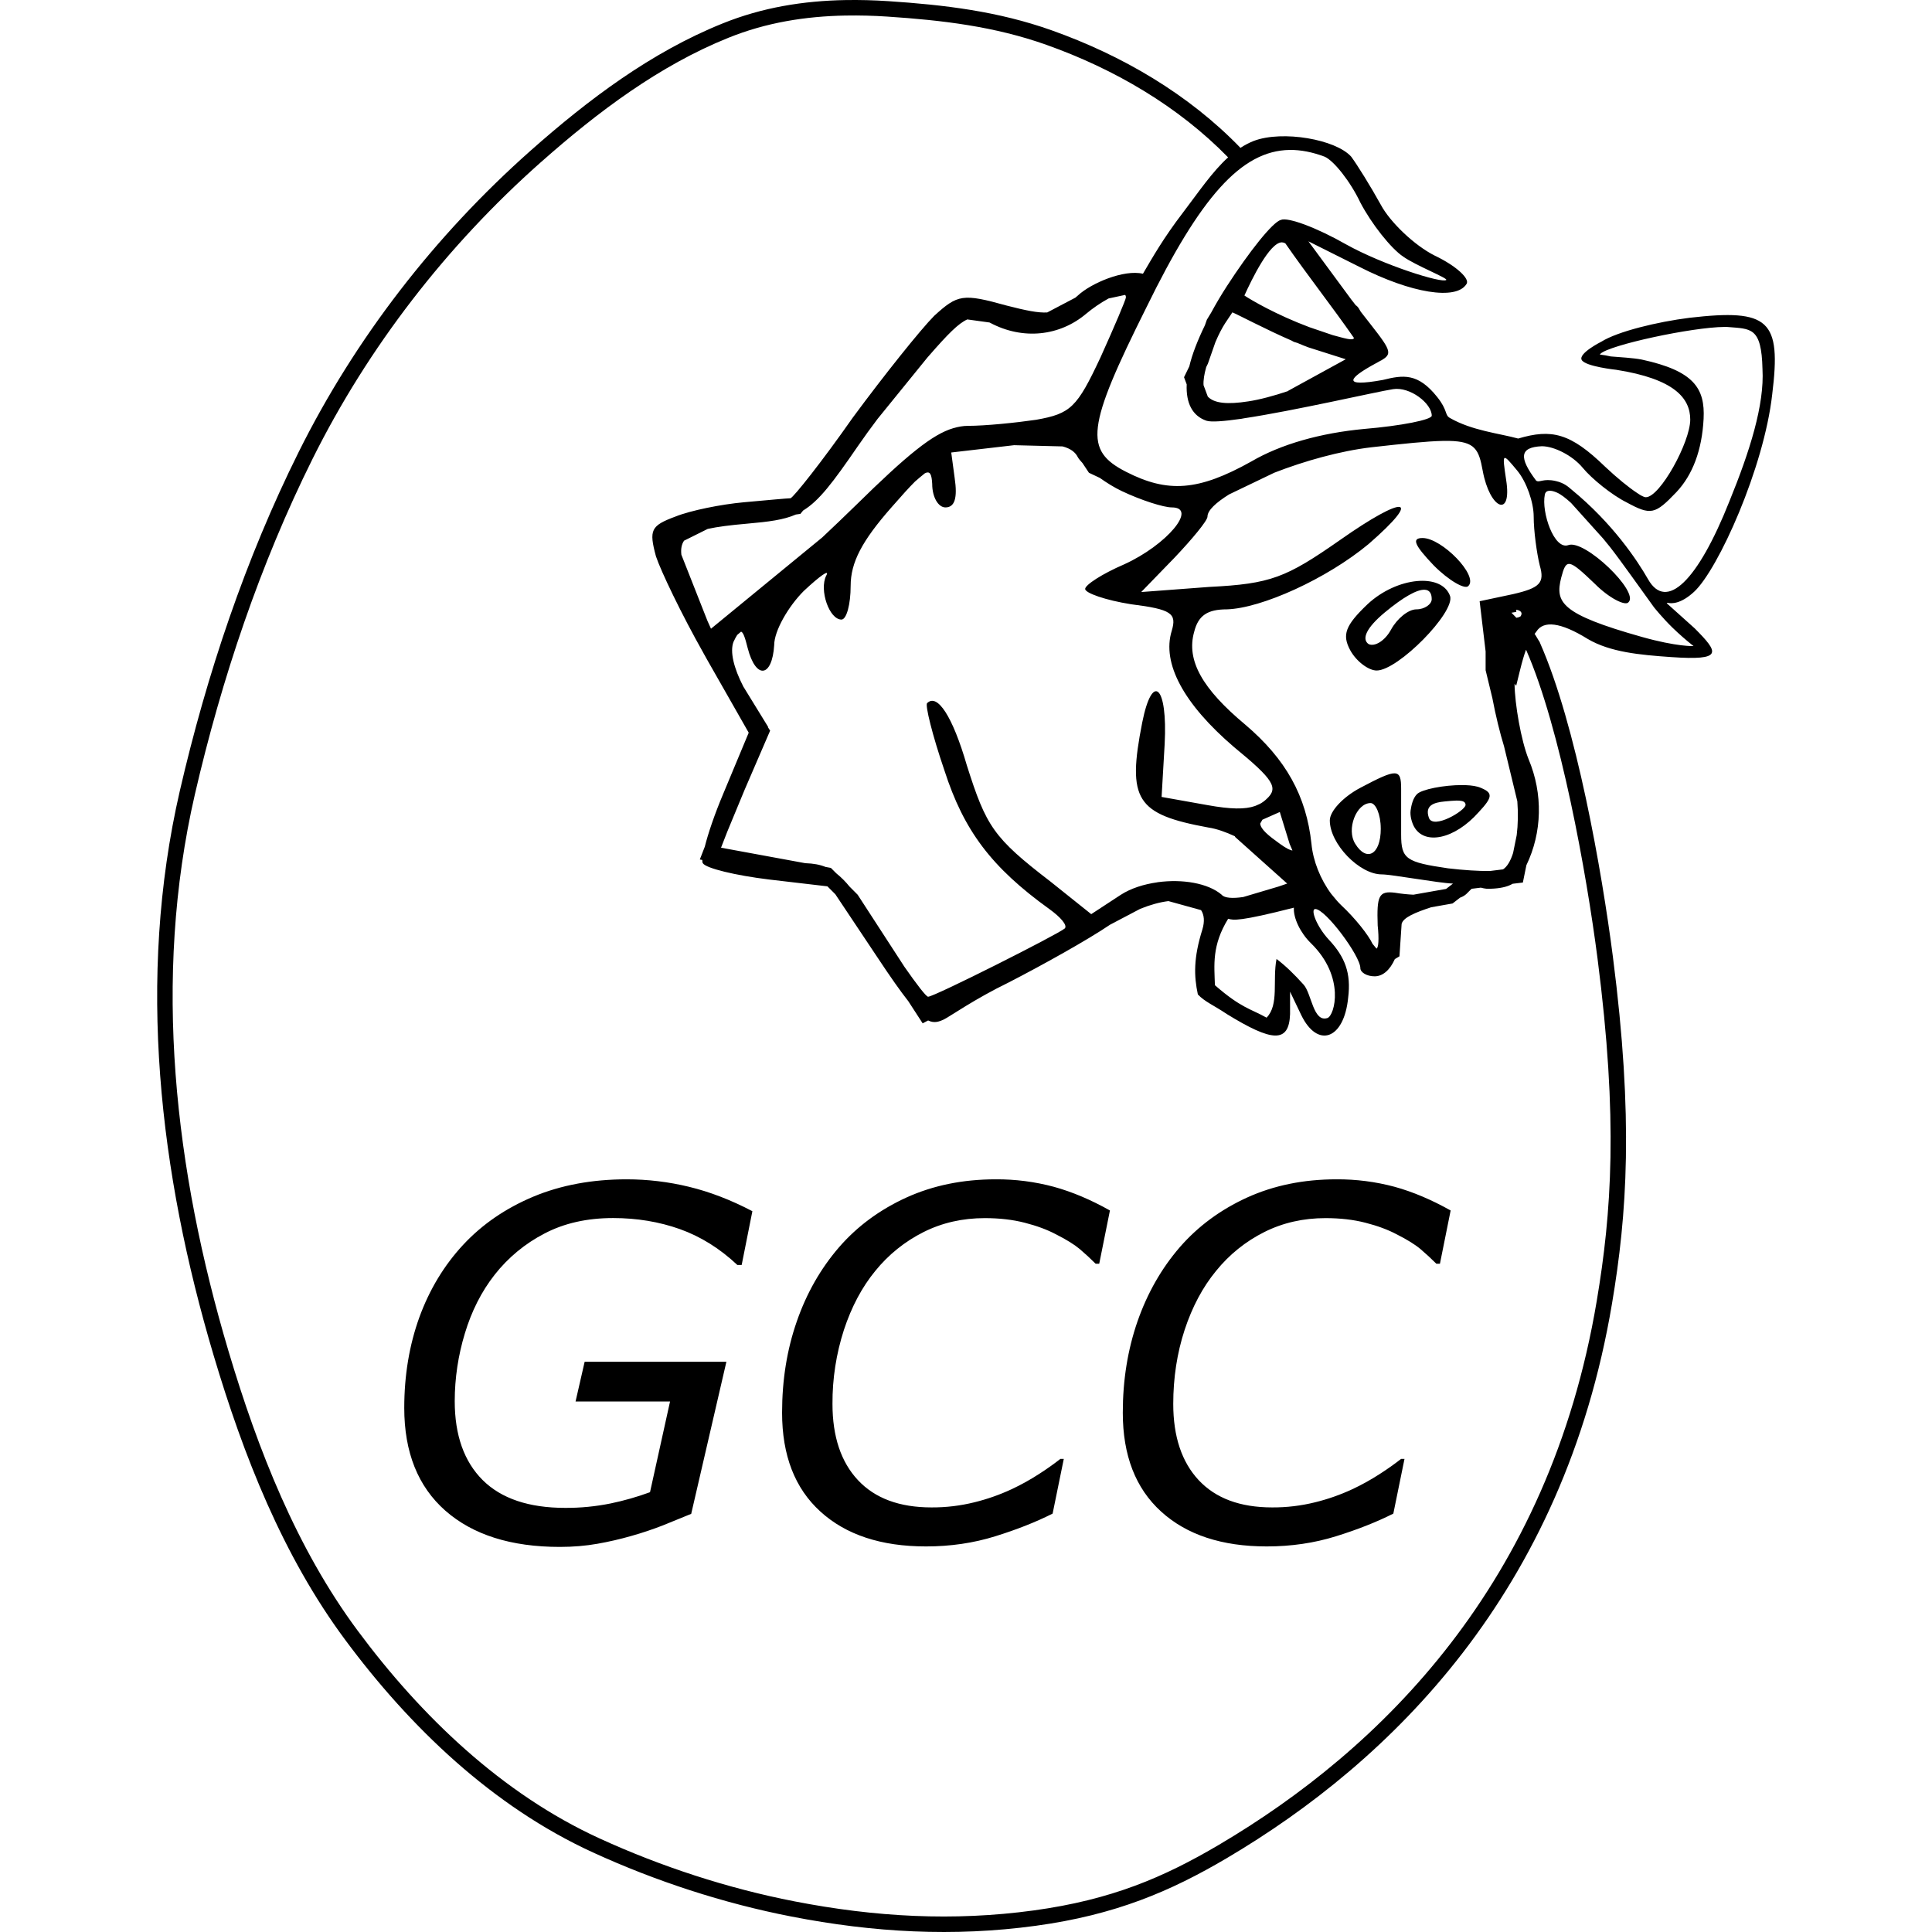
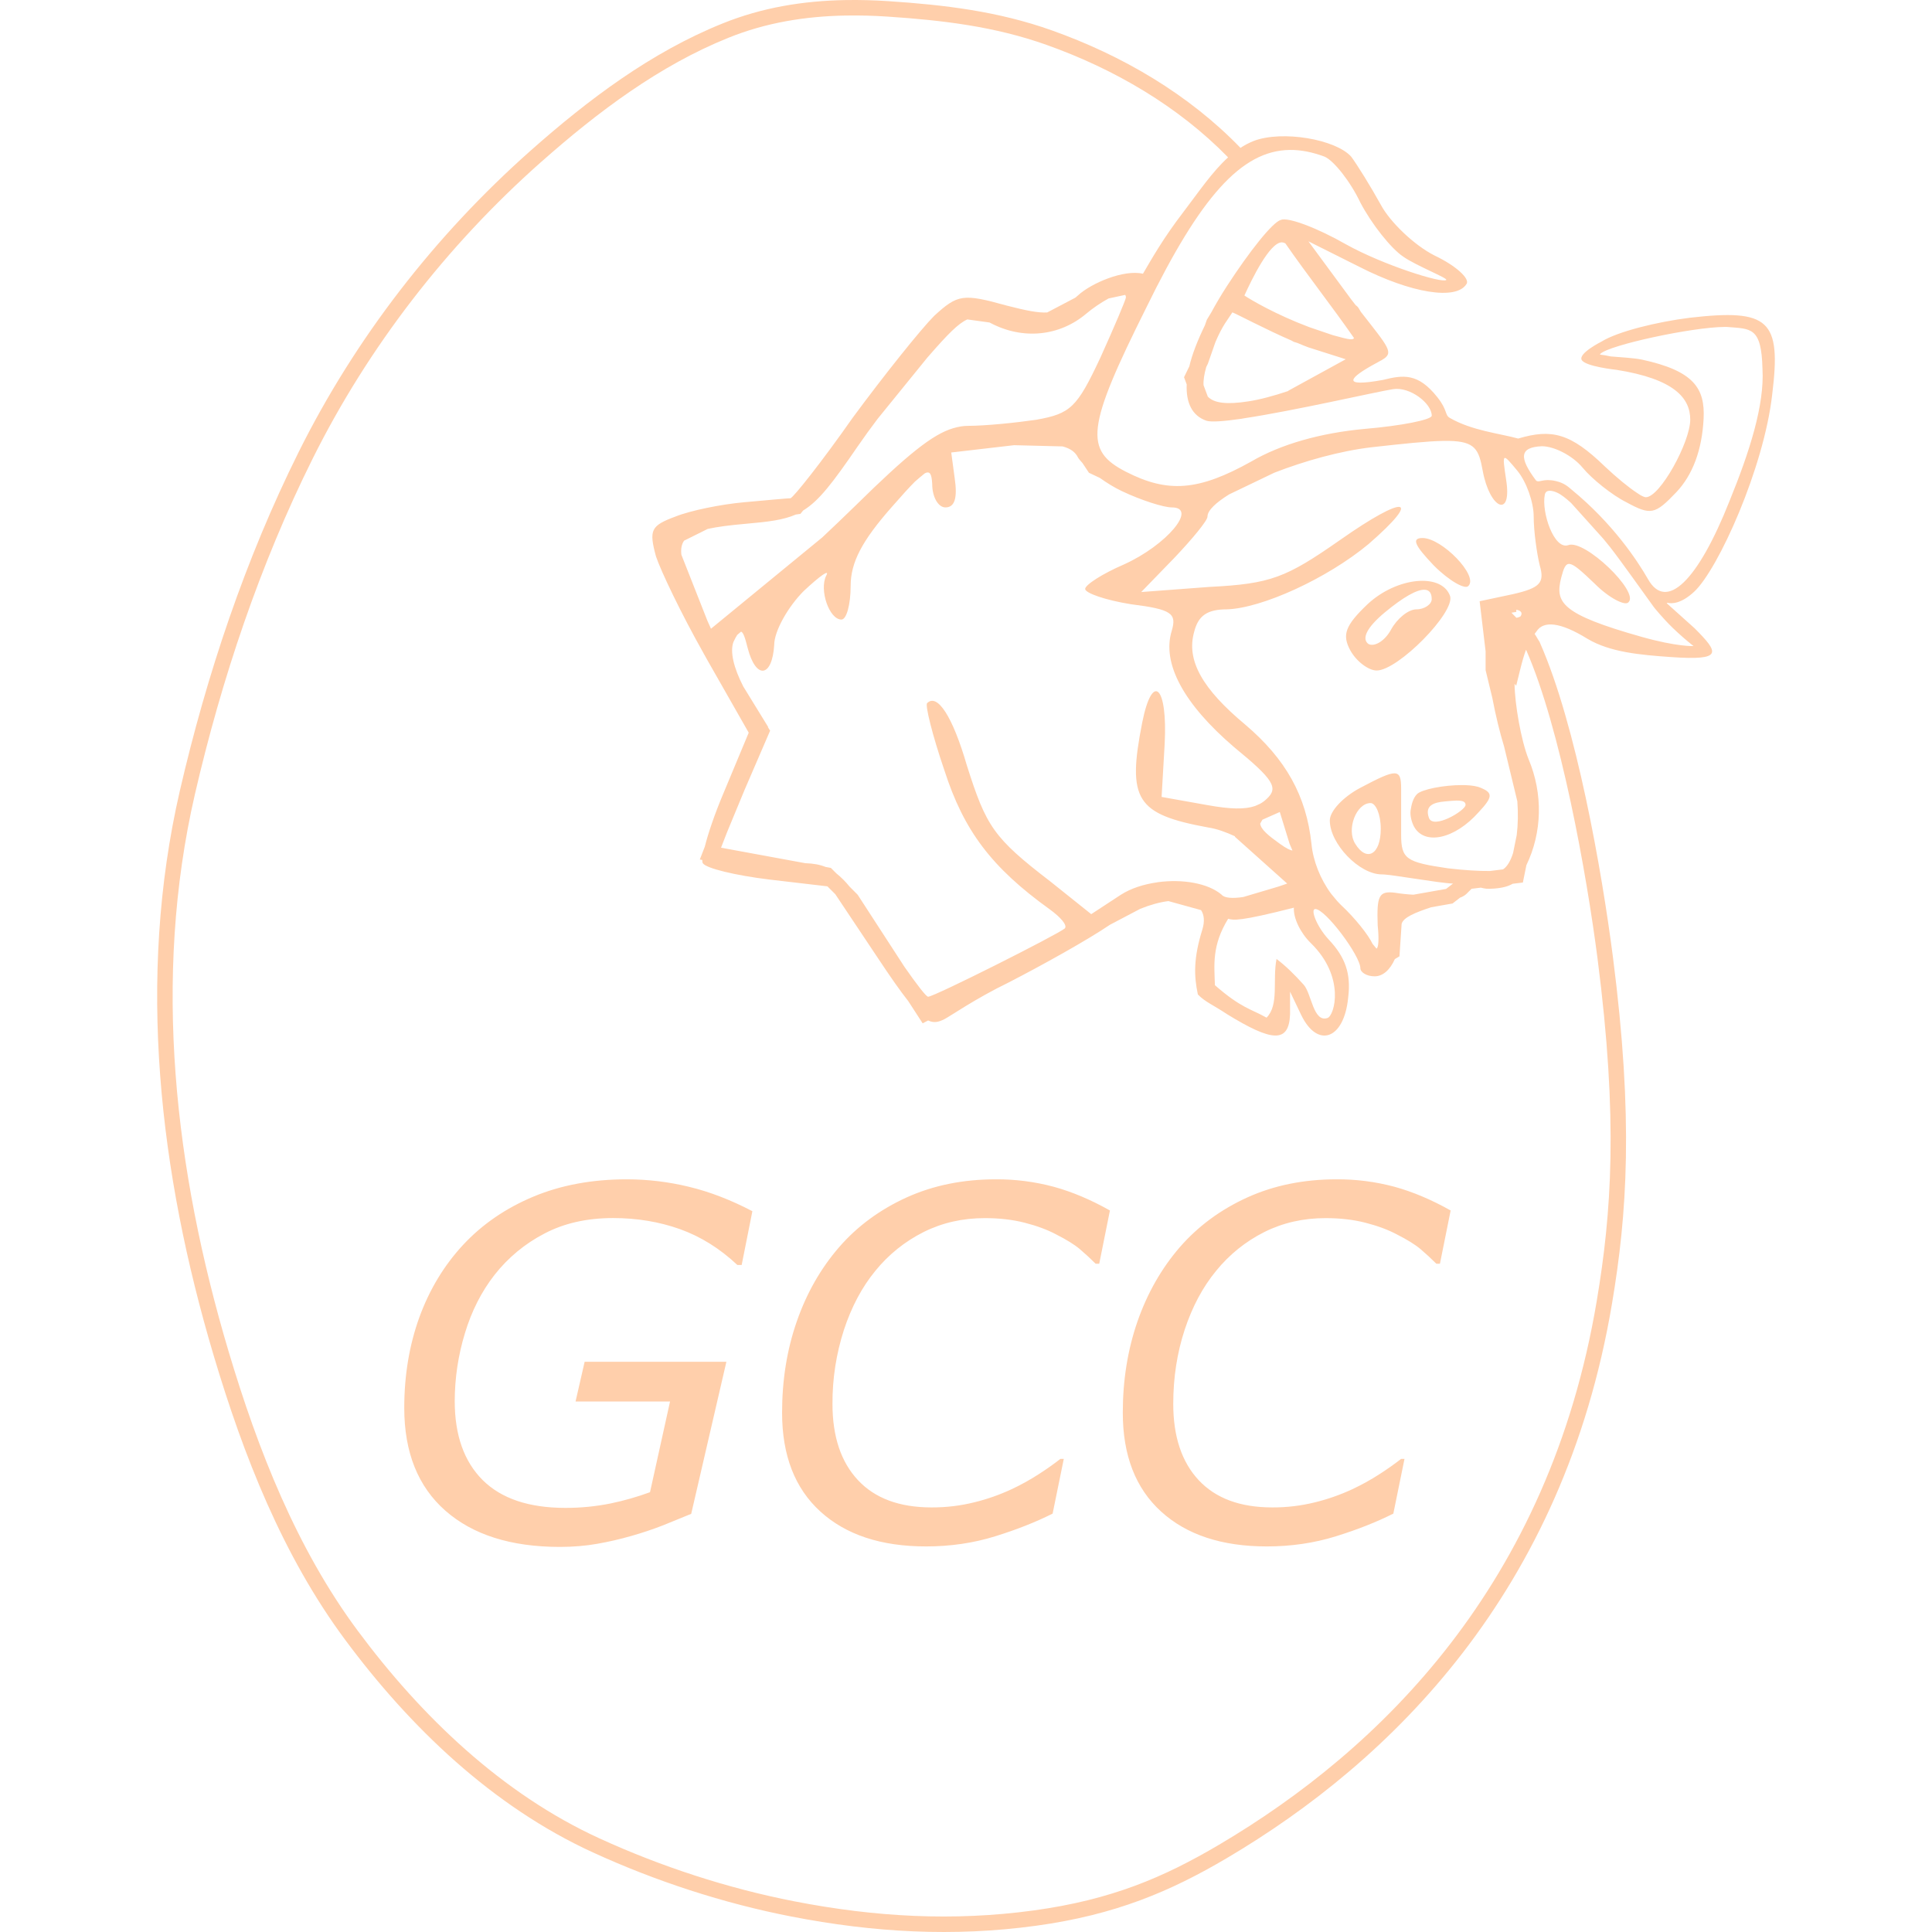
<svg xmlns="http://www.w3.org/2000/svg" viewBox="0 0 128 128">
-   <path d="M56.029.004c-2.795.048-5.528.488-8.15 1.548-4.732 1.903-8.9 5.04-12.718 8.422-6.368 5.645-11.628 12.452-15.37 19.967-3.524 7.073-6.092 14.732-7.878 22.46-2.87 12.461-1.348 25.336 2.24 37.395 1.972 6.626 4.575 13.271 8.726 18.86 4.27 5.754 9.737 11.016 16.399 14.07 4.148 1.902 8.66 3.376 13.153 4.249 5.437 1.06 10.76 1.356 16.193.613 5.28-.722 8.923-2.281 12.652-4.48 10.879-6.42 22.313-17.625 25.523-36.739.992-5.882 1.445-12.231.058-22.99-.732-5.683-2.43-15.356-4.825-20.779l-.006-.018-.038-.084-.022-.023-.251-.419c-.003-.004-.01-.003-.012-.008-.012-.015-.019-.034-.03-.05l.118-.157c.459-.732 1.574-.64 3.398.49 1.487.877 3.444 1.058 5.543 1.203 3.436.237 3.164-.278 1.55-1.9l-1.857-1.668.048-.03c.258.065.88.09 1.765-.729 1.592-1.469 4.635-8.224 5.176-13.085.61-4.933-.203-5.674-5.47-5.069-2.16.271-4.767.909-5.846 1.582 0 0-1.542.773-1.307 1.211.24.439 2.291.654 2.291.654 3.85.606 4.901 1.88 4.901 3.3 0 1.485-1.999 5.143-2.944 5.143-.079 0-.217-.061-.379-.153l-.2-.132c-.545-.354-1.34-1.005-2.123-1.743-2.295-2.227-3.532-2.518-5.754-1.86-1.248-.343-3.06-.523-4.522-1.363-.36-.203-.127-.493-.841-1.387-1.278-1.608-2.255-1.468-3.606-1.132-2.768.5-2.283-.117-.446-1.11l.312-.173.086-.04.004-.01c.81-.469.435-.812-1.413-3.183-.057-.097-.107-.188-.149-.25-.013-.02-.021-.033-.058-.075a.55.55 0 0 0-.04-.04.464.464 0 0 0-.037-.034c-.01-.008-.028-.018-.046-.028-.12-.156-.175-.22-.305-.392l-2.837-3.85 3.375 1.69c3.447 1.757 6.415 2.227 7.092 1.148.272-.339-.677-1.216-2.095-1.89-1.351-.676-2.97-2.23-3.579-3.378-.673-1.216-1.554-2.634-1.956-3.176-1.017-1.147-4.549-1.765-6.451-1.048a4.845 4.845 0 0 0-.887.462C78.74 6.233 74.34 3.667 69.682 2.011 66.11.74 62.541.32 58.842.076A33.986 33.986 0 0 0 56.03.004zm.018 1.026a32.938 32.938 0 0 1 2.727.068c3.665.242 7.128.653 10.566 1.877 4.5 1.6 8.724 4.07 12.025 7.451-1.053.955-1.942 2.283-2.984 3.65-1.316 1.717-2.044 3.017-2.658 4.06-1.263-.298-3.427.623-4.303 1.435-.062.056-.112.095-.17.147l-1.87.983c-.606.035-1.384-.122-2.69-.457-2.901-.808-3.239-.741-4.794.678-.875.876-3.312 3.918-5.403 6.754-2.03 2.902-3.916 5.268-4.12 5.335-.202 0-1.623.135-3.108.267-1.486.136-3.51.54-4.522.948-1.622.604-1.758.877-1.284 2.634.32.963 1.686 3.824 3.158 6.427l.028.07.008-.006c.061.11.12.223.182.33l2.769 4.862-1.69 4.052c-.576 1.366-1 2.624-1.219 3.499l-.33.85.163.03c-.001.1.008.18.036.216.204.338 2.162.808 4.39 1.08l3.864.452.524.524 2.773 4.156c.887 1.34 1.534 2.259 2.058 2.923l.956 1.474.361-.19c.388.187.698.104 1.08-.087.35-.172 2.028-1.35 4.255-2.43 2.216-1.14 5.224-2.813 6.719-3.828l2-1.052c.668-.27 1.303-.443 1.867-.512l2.163.598c.204.313.25.74.086 1.283-.592 1.892-.562 3.072-.299 4.303.462.49 1.057.718 1.92 1.3 2.981 1.832 4.121 1.96 4.189 0V65.7l.74 1.55c1.082 2.23 2.838 1.623 3.109-1.148.204-1.621-.205-2.701-1.283-3.849-.813-.877-1.234-2.028-.897-2.028.68 0 2.989 3.108 2.989 3.921 0 .265.407.538.944.538.556 0 1.024-.435 1.339-1.14l.307-.185.143-2.146c.106-.436.925-.765 1.96-1.105l1.415-.25.498-.386c.402-.145.49-.342.763-.588l.614-.075c.29.072.39.096.878.061.565-.04.944-.153 1.228-.318l.677-.082.233-1.148c1.043-2.16 1.113-4.724.146-7.023-.498-1.24-.916-3.66-.93-4.994l.109.127.237-.964c.159-.651.296-1.11.412-1.415l.014.016c2.275 5.181 4.003 14.83 4.726 20.441 1.377 10.68.925 16.873-.054 22.689-3.155 18.786-14.329 29.71-25.031 36.025-3.66 2.158-7.124 3.643-12.27 4.347-5.308.725-10.51.44-15.858-.603-4.406-.857-8.849-2.308-12.924-4.176-6.449-2.956-11.802-8.091-16.002-13.75-4.04-5.44-6.61-11.97-8.567-18.54-3.553-11.945-5.042-24.637-2.224-36.872 1.771-7.66 4.318-15.246 7.798-22.232 3.683-7.394 8.86-14.099 15.132-19.658v.002c3.776-3.345 7.86-6.406 12.422-8.24 2.486-1.005 5.086-1.426 7.784-1.473zm29.399 8.904c.741-.01 1.509.144 2.319.448.606.27 1.69 1.622 2.363 3.04.744 1.418 2.028 3.04 2.837 3.579.828.59 2.977 1.43 2.853 1.546-.26.245-4.164-.98-6.635-2.355-1.891-1.081-3.849-1.826-4.323-1.622-.54.136-2.091 2.096-3.578 4.391a26.201 26.201 0 0 0-1.044 1.76l-.106.173-.175.289-.128.366c-.481.992-.846 1.918-1.034 2.724l-.35.719.177.474c-.054 1.234.373 2.089 1.309 2.409.322.102 1.163.035 2.267-.124l.03-.002.193-.036c3.318-.497 8.728-1.75 9.87-1.93 1.124-.18 2.566.944 2.566 1.757 0 .27-2.028.673-4.459.877-2.905.269-5.538 1.012-7.499 2.16-3.509 1.96-5.534 2.096-8.304.677-2.77-1.418-2.633-2.904 1.351-10.874 3.564-7.297 6.286-10.405 9.5-10.446zm-.518 6.122c.064 0 .143.023.227.064 1.462 2.109 3.114 4.205 4.552 6.276-.087.188-.571.031-1.404-.191-.023-.006-.044-.016-.066-.022l-1.492-.508c-2.199-.825-3.845-1.793-4.3-2.096.483-1.064 1.673-3.523 2.483-3.523zm-10.38 3.481a.27.27 0 0 1 .047.165c0 .136-.743 1.894-1.69 3.989-1.553 3.308-1.96 3.712-4.255 4.12-1.351.198-3.379.403-4.526.403-.314 0-.632.057-.96.153h-.01l-.006.004c-1.365.405-3.035 1.748-6.452 5.11-.729.712-1.483 1.432-2.221 2.126l-7.37 6.047-.235-.522-1.727-4.38c-.044-.379.011-.684.177-.93l1.568-.78c.654-.144 1.49-.25 2.58-.345 1.48-.129 2.447-.254 3.258-.608l.303-.044.179-.221c1.06-.646 1.956-1.832 3.624-4.26a50.44 50.44 0 0 1 1.309-1.81l3.305-4.071c.035-.039.077-.09.112-.127 1.236-1.418 1.94-2.134 2.53-2.393l1.47.203.052.026c2.164 1.147 4.594.88 6.352-.606a9.254 9.254 0 0 1 1.484-1.012zm7.1 1.158c.283.105 2.284 1.164 3.913 1.866l.16.088.235.072c.246.1.522.224.729.293l2.474.787-3.813 2.09.008.013c-.931.314-1.903.578-2.654.688-1.384.216-2.258.132-2.68-.317l-.282-.755c-.02-.324.044-.728.177-1.2l.112-.229.496-1.42c.488-1.153.835-1.503 1.125-1.976zm32.599.966c.068 0 .134 0 .195.002 1.553.134 2.264-.027 2.327 2.793.135 2.364-.841 5.447-2.192 8.758-2.09 5.268-4.176 7.316-5.395 5.152-.702-1.227-2.33-3.689-5.052-5.92-.208-.172-.471-.443-1.052-.575-.853-.198-1.088.136-1.307-.031-1.143-1.526-1.108-2.21.378-2.276.813 0 2.029.61 2.702 1.419.61.745 1.96 1.825 2.905 2.295 1.621.88 1.892.813 3.31-.673 1.08-1.148 1.695-2.785 1.802-4.854.104-2.036-.653-3.182-4.1-3.929-.576-.112-1.437-.155-2.052-.207a5.534 5.534 0 0 0-.706-.121c-.01-.015-.008-.032.016-.05.587-.588 6.098-1.771 8.22-1.783zm-18.664 7.55c.149-.002.289-.002.42 0 1.75.034 1.974.583 2.23 1.975.473 2.567 1.96 3.175 1.553.61-.271-1.826-.271-1.826.741-.61.61.742 1.084 2.092 1.084 3.04 0 .945.204 2.43.403 3.24.338 1.153 0 1.486-1.754 1.893l-2.23.474.396 3.33v1.24l.446 1.845c.224 1.18.5 2.304.777 3.206l.878 3.634c.06.776.045 1.546-.041 2.239l-.24 1.185c-.163.514-.384.903-.663 1.084 0 0-.005 0-.006.002l-.869.108c-.707.01-1.718-.053-2.77-.177-2.77-.406-3.109-.61-3.109-2.232v-3.04c0-1.352-.27-1.351-2.701-.064-1.148.606-2.025 1.55-2.025 2.16 0 1.553 1.957 3.578 3.443 3.578.662 0 3.746.574 4.718.608l-.456.354-2.166.383a10.449 10.449 0 0 1-1.22-.13c-1.079-.135-1.213.204-1.147 2.164.098.924.053 1.49-.08 1.536l-.26-.313c-.272-.584-1.14-1.687-2.09-2.574-.095-.09-.184-.19-.275-.289l-.371-.446c-.724-.97-1.208-2.203-1.311-3.317-.339-3.176-1.69-5.607-4.391-7.902-2.837-2.366-3.917-4.256-3.379-6.148.271-1.08.881-1.486 2.164-1.486 2.295-.068 6.618-2.024 9.387-4.324 3.646-3.172 2.43-3.307-1.892-.267-3.579 2.5-4.59 2.901-8.643 3.104l-4.526.34 2.227-2.296c1.149-1.215 2.164-2.431 2.164-2.702 0-.414.568-.931 1.432-1.47l2.995-1.438c2.006-.78 4.37-1.445 6.447-1.686 2.172-.244 3.666-.399 4.71-.42zm-28.397.284 3.216.081c.533.145.841.377 1.018.733.06.109.183.241.299.371l.426.642.72.34c.452.32.947.633 1.46.875 1.283.61 2.77 1.08 3.307 1.08 1.757 0-.333 2.499-3.172 3.781-1.418.61-2.566 1.35-2.566 1.622 0 .27 1.351.745 3.036 1.012 2.701.339 3.04.61 2.702 1.757-.674 2.163.81 4.867 4.12 7.702 2.632 2.161 2.972 2.704 2.163 3.443a1.981 1.981 0 0 1-.44.323l-.32.141c-.669.235-1.62.22-3.156-.057l-3.04-.542.203-3.51c.204-3.854-.813-4.799-1.487-1.42-1.012 5.132-.406 6.078 4.391 6.958.551.082 1.165.306 1.76.582l-.014.026 3.468 3.104-.582.199-2.323.69c-.685.107-1.254.076-1.432-.146-.907-.778-2.615-1.052-4.224-.835l-.016-.004-.022.012c-.892.125-1.754.395-2.424.827l-1.96 1.283-2.702-2.16c-3.782-2.905-4.254-3.647-5.539-7.698-.942-3.244-1.956-4.796-2.634-4.12-.135.136.339 2.09 1.148 4.454 1.285 3.985 3.108 6.42 6.957 9.19.745.537 1.215 1.08 1.016 1.282-.474.403-8.646 4.523-9.053 4.523-.128 0-.756-.817-1.57-1.985l-3.098-4.773-.538-.54a5.804 5.804 0 0 0-.879-.879l-.358-.358-.35-.064c-.392-.157-.807-.228-1.312-.247-.016 0-.04-.005-.058-.006l-5.556-1.022.406-1.044 1.156-2.793 1.69-3.917-.144-.227.01-.024-1.644-2.674c-.638-1.24-.89-2.305-.653-2.949.098-.214.176-.352.25-.468l.254-.217c.143.036.264.383.44 1.088.543 2.095 1.622 1.96 1.757-.203 0-.944.945-2.567 1.957-3.579 1.083-1.013 1.757-1.486 1.486-1.012-.47.945.204 2.905 1.012 2.905.339 0 .61-1.015.61-2.231 0-1.549.74-2.97 2.701-5.2.688-.789 1.184-1.336 1.564-1.714l.343-.295.01-.008.006-.004.28-.23c.364-.199.465.068.499.697 0 .88.404 1.554.877 1.554.608 0 .812-.606.61-1.957l-.226-1.681zm35.539 3.02c.12.008.264.049.42.117.274.118.597.375.943.69l2.13 2.367c.153.19.296.36.458.562.741.948 2.023 2.77 2.905 3.984 0 0 .565.706 1.223 1.347a18.447 18.447 0 0 0 1.398 1.223s-1.088.052-3.434-.61c-5.388-1.517-5.74-2.294-5.336-3.916.337-1.284.474-1.284 2.232.402.944.949 2.024 1.487 2.227 1.22.742-.678-2.904-4.19-3.985-3.786-.944.337-1.793-2.187-1.558-3.343.031-.156.126-.237.265-.255a.547.547 0 0 1 .112-.002zm-8.477 3.13c-.743 0-.543.47.745 1.82 1.012 1.017 2.09 1.622 2.295 1.352.673-.674-1.76-3.172-3.04-3.172zm.004 2.835a3.86 3.86 0 0 0-.387.018c-1.055.102-2.286.623-3.263 1.534-1.488 1.418-1.691 2.028-1.15 3.04.403.745 1.218 1.351 1.755 1.351 1.418 0 5.2-3.85 4.866-4.929-.239-.68-.942-1.01-1.821-1.014zm.135.592c.306.013.468.22.468.625 0 .335-.472.674-1.014.674-.537 0-1.283.61-1.685 1.35-.408.745-1.085 1.148-1.487.949-.474-.339-.137-1.084 1.078-2.096 1.223-1.014 2.131-1.526 2.64-1.502zm6.07 1.323c.317.053.444.223.274.45a.809.809 0 0 1-.267.085l-.325-.336.319-.054zM96.87 52.014c-1.187-.005-2.68.28-2.993.601-.271.276-.368.723-.42 1.072-.051.351.079.809.227 1.08.693 1.255 2.693.833 4.28-.956.948-1.012.948-1.283.135-1.618-.238-.105-.593-.16-.998-.175a6.467 6.467 0 0 0-.231-.004zm-.373 1.026c.073-.001.141 0 .203.006.248.02.397.096.397.28 0 .375-2.142 1.652-2.427.86-.29-.817.31-1.021 1.048-1.088.29-.027.559-.055.779-.058zm-5.692.165c.335 0 .673.74.673 1.688h.002c0 1.754-.945 2.228-1.691 1.012-.606-.949.068-2.7 1.016-2.7zm-6.015.592.652 2.116.187.434c-.153-.013-.402-.133-.833-.442-.765-.546-1.266-.955-1.305-1.341l.148-.257zm.933 6.34c-.042.69.434 1.674 1.123 2.346 2.308 2.25 1.569 4.809 1.102 4.963-.945.313-1.047-1.616-1.58-2.21-.61-.677-1.176-1.235-1.795-1.703-.276 1.42.182 3.035-.66 3.89-1.042-.587-1.672-.623-3.422-2.152-.04-1.338-.214-2.624.878-4.401.347.102.756.185 4.354-.734zm-44.2 17.996c-2.292 0-4.355.383-6.188 1.148-1.832.769-3.38 1.828-4.642 3.183-1.271 1.366-2.24 2.974-2.91 4.81-.664 1.841-1 3.841-1 6.005 0 2.944.91 5.211 2.726 6.81 1.821 1.597 4.347 2.398 7.583 2.398.884 0 1.71-.071 2.482-.207a21.87 21.87 0 0 0 2.248-.518 22.556 22.556 0 0 0 2.096-.701l1.876-.765 2.331-10.074h-9.391l-.602 2.63h6.26l-1.327 6.01a18.443 18.443 0 0 1-2.622.748 14.822 14.822 0 0 1-2.988.291c-2.416 0-4.243-.614-5.48-1.845-1.23-1.231-1.848-2.97-1.848-5.232a15.447 15.447 0 0 1 .67-4.478c.446-1.482 1.103-2.781 1.976-3.893a10.081 10.081 0 0 1 3.295-2.726c1.304-.685 2.82-1.028 4.554-1.028 1.577 0 3.052.247 4.423.733 1.371.49 2.643 1.28 3.806 2.375h.287l.709-3.562c-1.43-.75-2.833-1.287-4.204-1.618a17.48 17.48 0 0 0-4.12-.494zm24.446 0c-2.176 0-4.145.403-5.91 1.203-1.765.806-3.256 1.9-4.462 3.288-1.22 1.41-2.157 3.048-2.805 4.917-.654 1.873-.977 3.889-.977 6.056 0 2.825.845 5.009 2.538 6.547 1.69 1.54 4.024 2.311 6.998 2.311 1.616 0 3.142-.223 4.578-.67 1.434-.445 2.705-.947 3.81-1.505l.74-3.626h-.223a18.57 18.57 0 0 1-1.402.992 14.983 14.983 0 0 1-1.845 1.024 13.381 13.381 0 0 1-2.45.86 11.54 11.54 0 0 1-2.846.34c-2.123 0-3.744-.602-4.87-1.806-1.127-1.203-1.689-2.889-1.689-5.052a15.664 15.664 0 0 1 .757-4.901c.506-1.535 1.198-2.838 2.08-3.91a9.717 9.717 0 0 1 3.204-2.577c1.227-.614 2.578-.92 4.048-.92.969 0 1.85.1 2.65.306.798.204 1.486.459 2.064.765.704.355 1.231.685 1.586.984a17.943 17.943 0 0 1 1.048.968h.235l.71-3.53c-1.271-.714-2.511-1.238-3.722-1.57a14.475 14.475 0 0 0-3.845-.494zm22.573 0c-2.176 0-4.145.403-5.91 1.203-1.765.806-3.252 1.9-4.462 3.288-1.22 1.41-2.153 3.048-2.806 4.917-.65 1.873-.976 3.889-.976 6.056 0 2.825.845 5.009 2.538 6.547 1.69 1.54 4.024 2.311 6.997 2.311 1.617 0 3.143-.223 4.579-.67 1.434-.445 2.705-.947 3.81-1.505l.74-3.626h-.223a18.484 18.484 0 0 1-1.402.992 14.983 14.983 0 0 1-1.845 1.024 13.381 13.381 0 0 1-2.45.86 11.54 11.54 0 0 1-2.846.34c-2.123 0-3.744-.602-4.87-1.806-1.123-1.203-1.685-2.889-1.685-5.052 0-1.733.252-3.367.753-4.901.506-1.535 1.2-2.838 2.084-3.91a9.663 9.663 0 0 1 3.2-2.577c1.228-.614 2.578-.92 4.048-.92.968 0 1.855.1 2.65.306.798.204 1.486.459 2.064.765.704.355 1.232.685 1.586.984a17.943 17.943 0 0 1 1.048.968h.235l.71-3.53c-1.273-.714-2.51-1.238-3.718-1.57a14.52 14.52 0 0 0-3.85-.494z" />
+   <path fill="#FFCFAB" d="M56.029.004c-2.795.048-5.528.488-8.15 1.548-4.732 1.903-8.9 5.04-12.718 8.422-6.368 5.645-11.628 12.452-15.37 19.967-3.524 7.073-6.092 14.732-7.878 22.46-2.87 12.461-1.348 25.336 2.24 37.395 1.972 6.626 4.575 13.271 8.726 18.86 4.27 5.754 9.737 11.016 16.399 14.07 4.148 1.902 8.66 3.376 13.153 4.249 5.437 1.06 10.76 1.356 16.193.613 5.28-.722 8.923-2.281 12.652-4.48 10.879-6.42 22.313-17.625 25.523-36.739.992-5.882 1.445-12.231.058-22.99-.732-5.683-2.43-15.356-4.825-20.779l-.006-.018-.038-.084-.022-.023-.251-.419c-.003-.004-.01-.003-.012-.008-.012-.015-.019-.034-.03-.05l.118-.157c.459-.732 1.574-.64 3.398.49 1.487.877 3.444 1.058 5.543 1.203 3.436.237 3.164-.278 1.55-1.9l-1.857-1.668.048-.03c.258.065.88.09 1.765-.729 1.592-1.469 4.635-8.224 5.176-13.085.61-4.933-.203-5.674-5.47-5.069-2.16.271-4.767.909-5.846 1.582 0 0-1.542.773-1.307 1.211.24.439 2.291.654 2.291.654 3.85.606 4.901 1.88 4.901 3.3 0 1.485-1.999 5.143-2.944 5.143-.079 0-.217-.061-.379-.153l-.2-.132c-.545-.354-1.34-1.005-2.123-1.743-2.295-2.227-3.532-2.518-5.754-1.86-1.248-.343-3.06-.523-4.522-1.363-.36-.203-.127-.493-.841-1.387-1.278-1.608-2.255-1.468-3.606-1.132-2.768.5-2.283-.117-.446-1.11l.312-.173.086-.04.004-.01c.81-.469.435-.812-1.413-3.183-.057-.097-.107-.188-.149-.25-.013-.02-.021-.033-.058-.075l-.04-.04-.037-.034c-.01-.008-.028-.018-.046-.028-.12-.156-.175-.22-.305-.392l-2.837-3.85 3.375 1.69c3.447 1.757 6.415 2.227 7.092 1.148.272-.339-.677-1.216-2.095-1.89-1.351-.676-2.97-2.23-3.579-3.378-.673-1.216-1.554-2.634-1.956-3.176-1.017-1.147-4.549-1.765-6.451-1.048a5 5 0 0 0-.887.462C78.74 6.233 74.34 3.667 69.682 2.011 66.11.74 62.541.32 58.842.076A34 34 0 0 0 56.03.004zm.018 1.026a33 33 0 0 1 2.727.068c3.665.242 7.128.653 10.566 1.877 4.5 1.6 8.724 4.07 12.025 7.451-1.053.955-1.942 2.283-2.984 3.65-1.316 1.717-2.044 3.017-2.658 4.06-1.263-.298-3.427.623-4.303 1.435-.062.056-.112.095-.17.147l-1.87.983c-.606.035-1.384-.122-2.69-.457-2.901-.808-3.239-.741-4.794.678-.875.876-3.312 3.918-5.403 6.754-2.03 2.902-3.916 5.268-4.12 5.335-.202 0-1.623.135-3.108.267-1.486.136-3.51.54-4.522.948-1.622.604-1.758.877-1.284 2.634.32.963 1.686 3.824 3.158 6.427l.028.07.008-.006c.061.11.12.223.182.33l2.769 4.862-1.69 4.052c-.576 1.366-1 2.624-1.219 3.499l-.33.85.163.03c-.001.1.008.18.036.216.204.338 2.162.808 4.39 1.08l3.864.452.524.524 2.773 4.156c.887 1.34 1.534 2.259 2.058 2.923l.956 1.474.361-.19c.388.187.698.104 1.08-.087.35-.172 2.028-1.35 4.255-2.43 2.216-1.14 5.224-2.813 6.719-3.828l2-1.052c.668-.27 1.303-.443 1.867-.512l2.163.598c.204.313.25.74.086 1.283-.592 1.892-.562 3.072-.299 4.303.462.49 1.057.718 1.92 1.3 2.981 1.832 4.121 1.96 4.189 0V65.7l.74 1.55c1.082 2.23 2.838 1.623 3.109-1.148.204-1.621-.205-2.701-1.283-3.849-.813-.877-1.234-2.028-.897-2.028.68 0 2.989 3.108 2.989 3.921 0 .265.407.538.944.538.556 0 1.024-.435 1.339-1.14l.307-.185.143-2.146c.106-.436.925-.765 1.96-1.105l1.415-.25.498-.386c.402-.145.49-.342.763-.588l.614-.075c.29.072.39.096.878.061.565-.04.944-.153 1.228-.318l.677-.082.233-1.148c1.043-2.16 1.113-4.724.146-7.023-.498-1.24-.916-3.66-.93-4.994l.109.127.237-.964c.159-.651.296-1.11.412-1.415l.014.016c2.275 5.181 4.003 14.83 4.726 20.441 1.377 10.68.925 16.873-.054 22.689-3.155 18.786-14.329 29.71-25.031 36.025-3.66 2.158-7.124 3.643-12.27 4.347-5.308.725-10.51.44-15.858-.603-4.406-.857-8.849-2.308-12.924-4.176-6.449-2.956-11.802-8.091-16.002-13.75-4.04-5.44-6.61-11.97-8.567-18.54-3.553-11.945-5.042-24.637-2.224-36.872 1.771-7.66 4.318-15.246 7.798-22.232 3.683-7.394 8.86-14.099 15.132-19.658v.002c3.776-3.345 7.86-6.406 12.422-8.24 2.486-1.005 5.086-1.426 7.784-1.473zm29.399 8.904c.741-.01 1.509.144 2.319.448.606.27 1.69 1.622 2.363 3.04.744 1.418 2.028 3.04 2.837 3.579.828.59 2.977 1.43 2.853 1.546-.26.245-4.164-.98-6.635-2.355-1.891-1.081-3.849-1.826-4.323-1.622-.54.136-2.091 2.096-3.578 4.391a26 26 0 0 0-1.044 1.76l-.106.173-.175.289-.128.366c-.481.992-.846 1.918-1.034 2.724l-.35.719.177.474c-.054 1.234.373 2.089 1.309 2.409.322.102 1.163.035 2.267-.124l.03-.002.193-.036c3.318-.497 8.728-1.75 9.87-1.93 1.124-.18 2.566.944 2.566 1.757 0 .27-2.028.673-4.459.877-2.905.269-5.538 1.012-7.499 2.16-3.509 1.96-5.534 2.096-8.304.677-2.77-1.418-2.633-2.904 1.351-10.874 3.564-7.297 6.286-10.405 9.5-10.446m-.518 6.122c.064 0 .143.023.227.064 1.462 2.109 3.114 4.205 4.552 6.276-.087.188-.571.031-1.404-.191l-.066-.022-1.492-.508c-2.199-.825-3.845-1.793-4.3-2.096.483-1.064 1.673-3.523 2.483-3.523m-10.38 3.481a.27.27 0 0 1 .047.165c0 .136-.743 1.894-1.69 3.989-1.553 3.308-1.96 3.712-4.255 4.12-1.351.198-3.379.403-4.526.403-.314 0-.632.057-.96.153h-.01l-.006.004c-1.365.405-3.035 1.748-6.452 5.11-.729.712-1.483 1.432-2.221 2.126l-7.37 6.047-.235-.522-1.727-4.38c-.044-.379.011-.684.177-.93l1.568-.78c.654-.144 1.49-.25 2.58-.345 1.48-.129 2.447-.254 3.258-.608l.303-.044.179-.221c1.06-.646 1.956-1.832 3.624-4.26a50 50 0 0 1 1.309-1.81l3.305-4.071c.035-.039.077-.09.112-.127 1.236-1.418 1.94-2.134 2.53-2.393l1.47.203.052.026c2.164 1.147 4.594.88 6.352-.606a9.3 9.3 0 0 1 1.484-1.012zm7.1 1.158c.283.105 2.284 1.164 3.913 1.866l.16.088.235.072c.246.1.522.224.729.293l2.474.787-3.813 2.09.008.013c-.931.314-1.903.578-2.654.688-1.384.216-2.258.132-2.68-.317l-.282-.755c-.02-.324.044-.728.177-1.2l.112-.229.496-1.42c.488-1.153.835-1.503 1.125-1.976m32.599.966q.103 0 .195.002c1.553.134 2.264-.027 2.327 2.793.135 2.364-.841 5.447-2.192 8.758-2.09 5.268-4.176 7.316-5.395 5.152-.702-1.227-2.33-3.689-5.052-5.92-.208-.172-.471-.443-1.052-.575-.853-.198-1.088.136-1.307-.031-1.143-1.526-1.108-2.21.378-2.276.813 0 2.029.61 2.702 1.419.61.745 1.96 1.825 2.905 2.295 1.621.88 1.892.813 3.31-.673 1.08-1.148 1.695-2.785 1.802-4.854.104-2.036-.653-3.182-4.1-3.929-.576-.112-1.437-.155-2.052-.207a6 6 0 0 0-.706-.121c-.01-.015-.008-.032.016-.05.587-.588 6.098-1.771 8.22-1.783zm-18.664 7.55q.224-.003.42 0c1.75.034 1.974.583 2.23 1.975.473 2.567 1.96 3.175 1.553.61-.271-1.826-.271-1.826.741-.61.61.742 1.084 2.092 1.084 3.04 0 .945.204 2.43.403 3.24.338 1.153 0 1.486-1.754 1.893l-2.23.474.396 3.33v1.24l.446 1.845c.224 1.18.5 2.304.777 3.206l.878 3.634c.06.776.045 1.546-.041 2.239l-.24 1.185c-.163.514-.384.903-.663 1.084 0 0-.005 0-.006.002l-.869.108c-.707.01-1.718-.053-2.77-.177-2.77-.406-3.109-.61-3.109-2.232v-3.04c0-1.352-.27-1.351-2.701-.064-1.148.606-2.025 1.55-2.025 2.16 0 1.553 1.957 3.578 3.443 3.578.662 0 3.746.574 4.718.608l-.456.354-2.166.383a11 11 0 0 1-1.22-.13c-1.079-.135-1.213.204-1.147 2.164.098.924.053 1.49-.08 1.536l-.26-.313c-.272-.584-1.14-1.687-2.09-2.574-.095-.09-.184-.19-.275-.289l-.371-.446c-.724-.97-1.208-2.203-1.311-3.317-.339-3.176-1.69-5.607-4.391-7.902-2.837-2.366-3.917-4.256-3.379-6.148.271-1.08.881-1.486 2.164-1.486 2.295-.068 6.618-2.024 9.387-4.324 3.646-3.172 2.43-3.307-1.892-.267-3.579 2.5-4.59 2.901-8.643 3.104l-4.526.34 2.227-2.296c1.149-1.215 2.164-2.431 2.164-2.702 0-.414.568-.931 1.432-1.47l2.995-1.438c2.006-.78 4.37-1.445 6.447-1.686 2.172-.244 3.666-.399 4.71-.42zm-28.397.284 3.216.081c.533.145.841.377 1.018.733.06.109.183.241.299.371l.426.642.72.34c.452.32.947.633 1.46.875 1.283.61 2.77 1.08 3.307 1.08 1.757 0-.333 2.499-3.172 3.781-1.418.61-2.566 1.35-2.566 1.622 0 .27 1.351.745 3.036 1.012 2.701.339 3.04.61 2.702 1.757-.674 2.163.81 4.867 4.12 7.702 2.632 2.161 2.972 2.704 2.163 3.443a2 2 0 0 1-.44.323l-.32.141c-.669.235-1.62.22-3.156-.057l-3.04-.542.203-3.51c.204-3.854-.813-4.799-1.487-1.42-1.012 5.132-.406 6.078 4.391 6.958.551.082 1.165.306 1.76.582l-.014.026 3.468 3.104-.582.199-2.323.69c-.685.107-1.254.076-1.432-.146-.907-.778-2.615-1.052-4.224-.835l-.016-.004-.022.012c-.892.125-1.754.395-2.424.827l-1.96 1.283-2.702-2.16c-3.782-2.905-4.254-3.647-5.539-7.698-.942-3.244-1.956-4.796-2.634-4.12-.135.136.339 2.09 1.148 4.454 1.285 3.985 3.108 6.42 6.957 9.19.745.537 1.215 1.08 1.016 1.282-.474.403-8.646 4.523-9.053 4.523-.128 0-.756-.817-1.57-1.985l-3.098-4.773-.538-.54a5.8 5.8 0 0 0-.879-.879l-.358-.358-.35-.064c-.392-.157-.807-.228-1.312-.247-.016 0-.04-.005-.058-.006l-5.556-1.022.406-1.044 1.156-2.793 1.69-3.917-.144-.227.01-.024-1.644-2.674c-.638-1.24-.89-2.305-.653-2.949.098-.214.176-.352.25-.468l.254-.217c.143.036.264.383.44 1.088.543 2.095 1.622 1.96 1.757-.203 0-.944.945-2.567 1.957-3.579 1.083-1.013 1.757-1.486 1.486-1.012-.47.945.204 2.905 1.012 2.905.339 0 .61-1.015.61-2.231 0-1.549.74-2.97 2.701-5.2.688-.789 1.184-1.336 1.564-1.714l.343-.295.01-.008.006-.004.28-.23c.364-.199.465.068.499.697 0 .88.404 1.554.877 1.554.608 0 .812-.606.61-1.957l-.226-1.681zm35.539 3.02c.12.008.264.049.42.117.274.118.597.375.943.69l2.13 2.367c.153.19.296.36.458.562.741.948 2.023 2.77 2.905 3.984 0 0 .565.706 1.223 1.347a19 19 0 0 0 1.398 1.223s-1.088.052-3.434-.61c-5.388-1.517-5.74-2.294-5.336-3.916.337-1.284.474-1.284 2.232.402.944.949 2.024 1.487 2.227 1.22.742-.678-2.904-4.19-3.985-3.786-.944.337-1.793-2.187-1.558-3.343.031-.156.126-.237.265-.255a.6.6 0 0 1 .112-.002m-8.477 3.13c-.743 0-.543.47.745 1.82 1.012 1.017 2.09 1.622 2.295 1.352.673-.674-1.76-3.172-3.04-3.172m.004 2.835a4 4 0 0 0-.387.018c-1.055.102-2.286.623-3.263 1.534-1.488 1.418-1.691 2.028-1.15 3.04.403.745 1.218 1.351 1.755 1.351 1.418 0 5.2-3.85 4.866-4.929-.239-.68-.942-1.01-1.821-1.014m.135.592c.306.013.468.22.468.625 0 .335-.472.674-1.014.674-.537 0-1.283.61-1.685 1.35-.408.745-1.085 1.148-1.487.949-.474-.339-.137-1.084 1.078-2.096 1.223-1.014 2.131-1.526 2.64-1.502m6.07 1.323c.317.053.444.223.274.45a.8.8 0 0 1-.267.085l-.325-.336.319-.054zM96.87 52.014c-1.187-.005-2.68.28-2.993.601-.271.276-.368.723-.42 1.072-.051.351.079.809.227 1.08.693 1.255 2.693.833 4.28-.956.948-1.012.948-1.283.135-1.618-.238-.105-.593-.16-.998-.175zm-.373 1.026q.11-.002.203.006c.248.02.397.096.397.28 0 .375-2.142 1.652-2.427.86-.29-.817.31-1.021 1.048-1.088.29-.027.559-.055.779-.058m-5.692.165c.335 0 .673.74.673 1.688h.002c0 1.754-.945 2.228-1.691 1.012-.606-.949.068-2.7 1.016-2.7m-6.015.592.652 2.116.187.434c-.153-.013-.402-.133-.833-.442-.765-.546-1.266-.955-1.305-1.341l.148-.257zm.933 6.34c-.042.69.434 1.674 1.123 2.346 2.308 2.25 1.569 4.809 1.102 4.963-.945.313-1.047-1.616-1.58-2.21-.61-.677-1.176-1.235-1.795-1.703-.276 1.42.182 3.035-.66 3.89-1.042-.587-1.672-.623-3.422-2.152-.04-1.338-.214-2.624.878-4.401.347.102.756.185 4.354-.734zm-44.2 17.996q-3.438 0-6.188 1.148-2.749 1.152-4.642 3.183c-1.271 1.366-2.24 2.974-2.91 4.81-.664 1.841-1 3.841-1 6.005 0 2.944.91 5.211 2.726 6.81q2.73 2.397 7.583 2.398 1.325-.001 2.482-.207a22 22 0 0 0 2.248-.518 23 23 0 0 0 2.096-.701l1.876-.765 2.331-10.074h-9.391l-.602 2.63h6.26l-1.327 6.01a18.4 18.4 0 0 1-2.622.748 15 15 0 0 1-2.988.291q-3.624 0-5.48-1.845c-1.23-1.231-1.848-2.97-1.848-5.232a15.5 15.5 0 0 1 .67-4.478q.668-2.224 1.976-3.893a10.1 10.1 0 0 1 3.295-2.726q1.955-1.028 4.554-1.028 2.366.002 4.423.733c1.371.49 2.643 1.28 3.806 2.375h.287l.709-3.562q-2.146-1.123-4.204-1.618a17.5 17.5 0 0 0-4.12-.494m24.446 0q-3.263.002-5.91 1.203c-1.765.806-3.256 1.9-4.462 3.288q-1.831 2.114-2.805 4.917c-.654 1.873-.977 3.889-.977 6.056q0 4.239 2.538 6.547 2.536 2.31 6.998 2.311 2.424 0 4.578-.67 2.152-.668 3.81-1.505l.74-3.626h-.223a19 19 0 0 1-1.402.992 15 15 0 0 1-1.845 1.024 13.4 13.4 0 0 1-2.45.86 11.5 11.5 0 0 1-2.846.34q-3.183 0-4.87-1.806-1.69-1.806-1.689-5.052a15.7 15.7 0 0 1 .757-4.901q.758-2.302 2.08-3.91a9.7 9.7 0 0 1 3.204-2.577q1.842-.92 4.048-.92 1.452-.002 2.65.306 1.197.306 2.064.765 1.055.534 1.586.984a18 18 0 0 1 1.048.968h.235l.71-3.53q-1.906-1.072-3.722-1.57a14.5 14.5 0 0 0-3.845-.494m22.573 0q-3.263.002-5.91 1.203-2.647 1.207-4.462 3.288-1.828 2.114-2.806 4.917c-.65 1.873-.976 3.889-.976 6.056q0 4.239 2.538 6.547 2.536 2.31 6.997 2.311 2.425 0 4.579-.67 2.152-.668 3.81-1.505l.74-3.626h-.223a19 19 0 0 1-1.402.992 15 15 0 0 1-1.845 1.024 13.4 13.4 0 0 1-2.45.86 11.5 11.5 0 0 1-2.846.34q-3.183 0-4.87-1.806-1.685-1.806-1.685-5.052 0-2.6.753-4.901.758-2.302 2.084-3.91a9.7 9.7 0 0 1 3.2-2.577q1.843-.92 4.048-.92c.968 0 1.855.1 2.65.306q1.197.306 2.064.765 1.055.534 1.586.984a18 18 0 0 1 1.048.968h.235l.71-3.53q-1.908-1.072-3.718-1.57a14.5 14.5 0 0 0-3.85-.494z" />
</svg>
